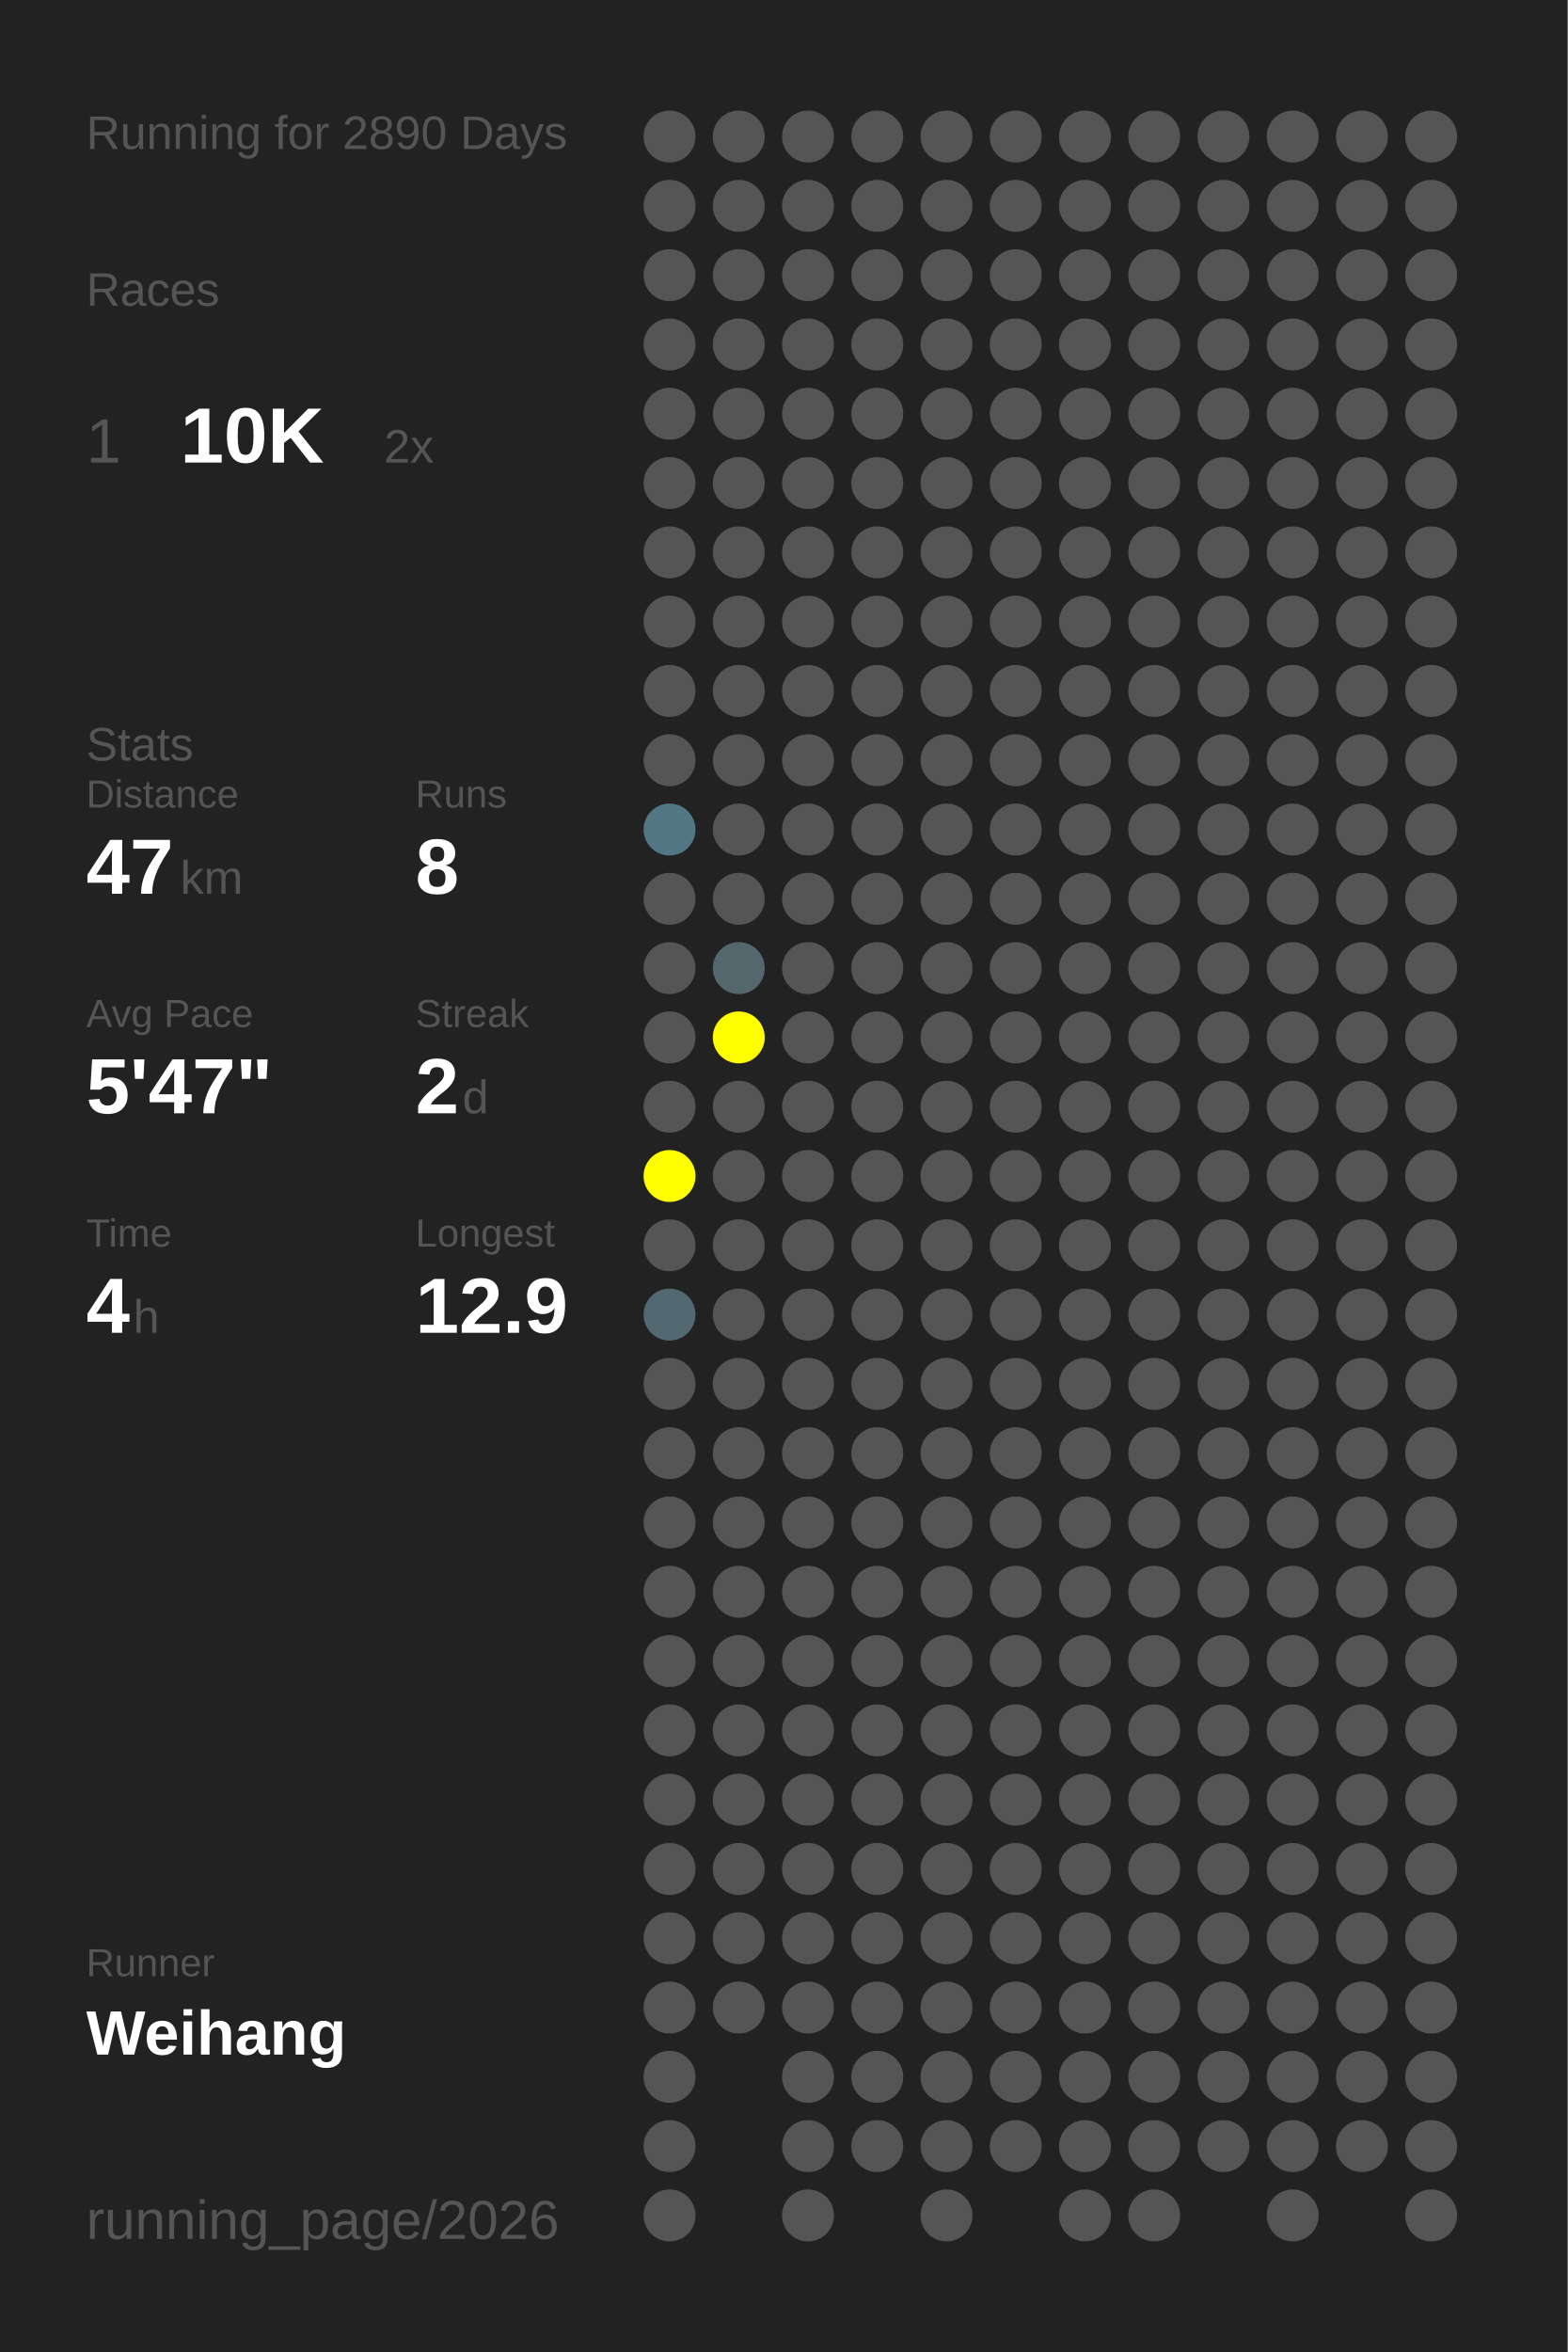
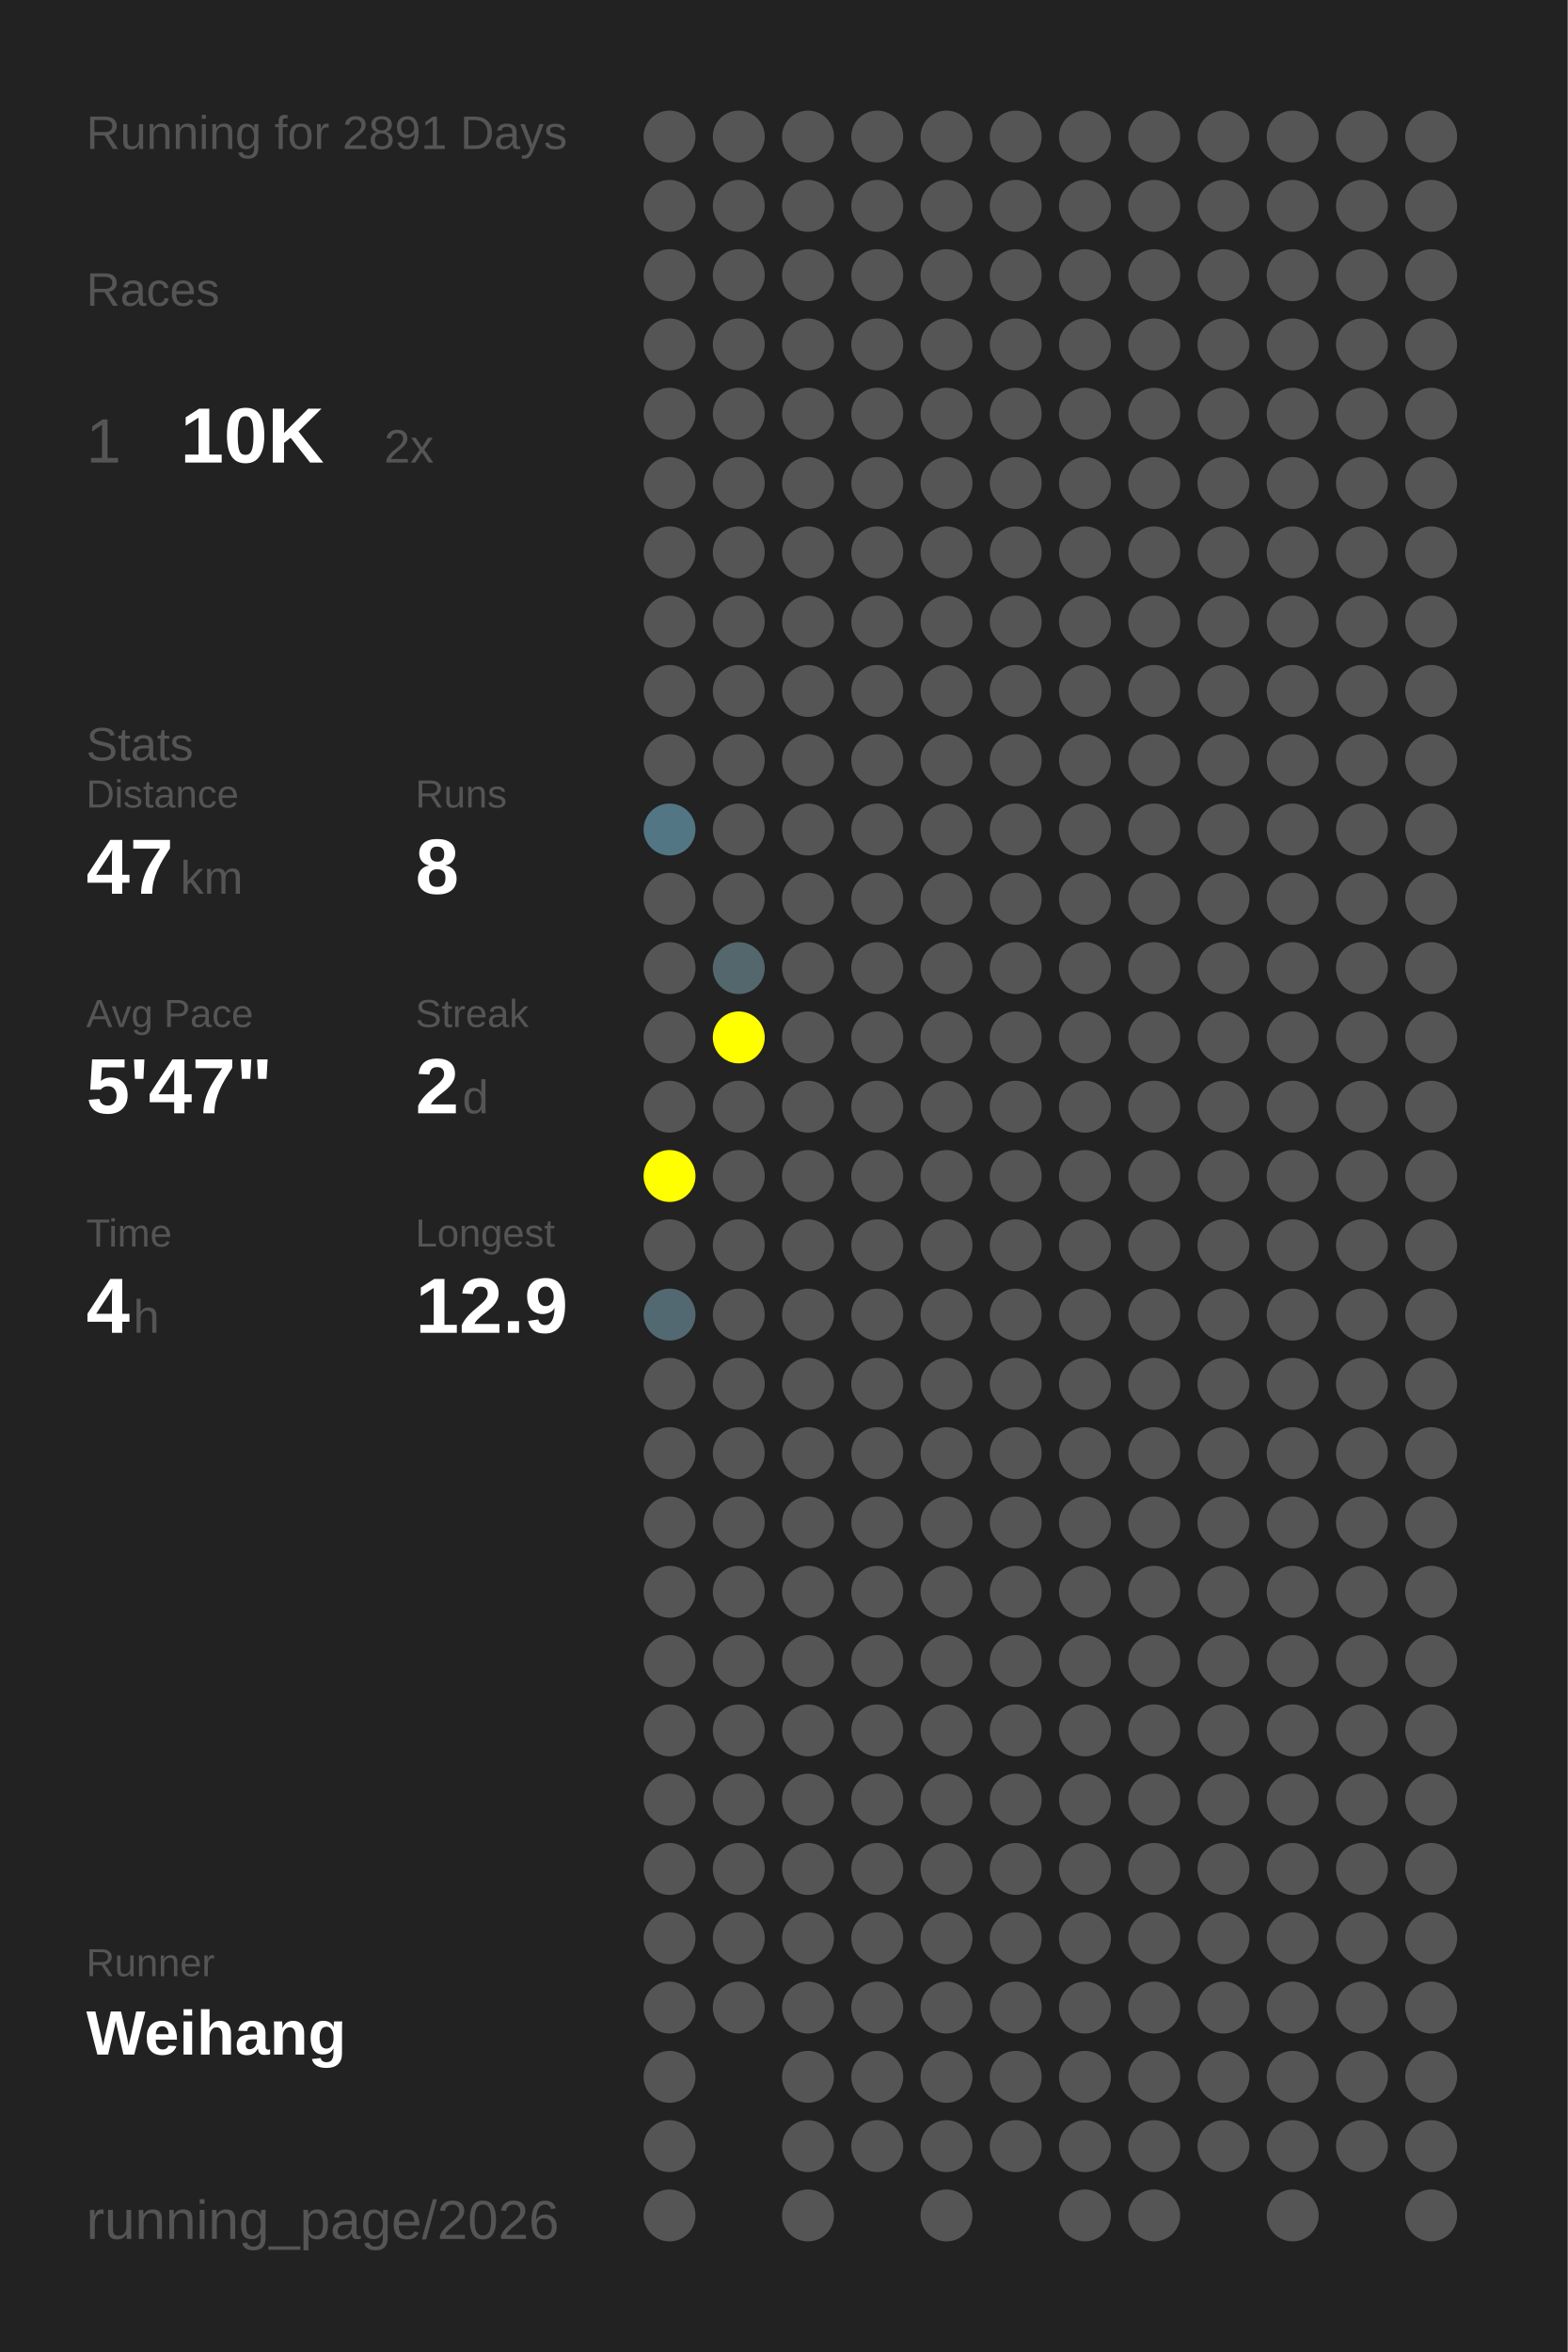
<svg xmlns="http://www.w3.org/2000/svg" baseProfile="full" height="300mm" version="1.1" viewBox="0,0,200,300" width="200mm">
  <defs />
  <rect fill="#222222" height="300" width="200" x="0" y="0" />
-   <text fill="#555555" style="font-size:6px; font-family:Arial;" x="11" y="19">Running for 2890 Days</text>
+   <text fill="#555555" style="font-size:6px; font-family:Arial;" x="11" y="19">Running for 2891 Days</text>
  <text fill="#555555" style="font-size:6px; font-family:Arial;" x="11" y="39">Races</text>
  <text fill="#555555" style="font-size:8px; font-family:Arial;" x="11" y="59">1</text>
  <text fill="#FFFFFF" style="font-size:10px; font-family:Arial; font-weight:bold;" x="23" y="59">10K</text>
  <text fill="#555555" style="font-size:6px; font-family:Arial;" x="49" y="59">2x</text>
  <text fill="#555555" style="font-size:6px; font-family:Arial;" x="11" y="97">Stats</text>
  <text fill="#555555" style="font-size:5px; font-family:Arial;" x="11" y="103">Distance</text>
  <text fill="#FFFFFF" style="font-size:10px; font-family:Arial; font-weight:bold;" x="11" y="114">47</text>
  <text fill="#555555" style="font-size:6px; font-family:Arial;" x="23" y="114">km</text>
  <text fill="#555555" style="font-size:5px; font-family:Arial;" x="53" y="103">Runs</text>
  <text fill="#FFFFFF" style="font-size:10px; font-family:Arial; font-weight:bold;" x="53" y="114">8</text>
  <text fill="#555555" style="font-size:5px; font-family:Arial;" x="11" y="131">Avg Pace</text>
  <text fill="#FFFFFF" style="font-size:10px; font-family:Arial; font-weight:bold;" x="11" y="142">5'47"</text>
  <text fill="#555555" style="font-size:5px; font-family:Arial;" x="53" y="131">Streak</text>
  <text fill="#FFFFFF" style="font-size:10px; font-family:Arial; font-weight:bold;" x="53" y="142">2</text>
  <text fill="#555555" style="font-size:6px; font-family:Arial;" x="59" y="142">d</text>
  <text fill="#555555" style="font-size:5px; font-family:Arial;" x="11" y="159">Time</text>
  <text fill="#FFFFFF" style="font-size:10px; font-family:Arial; font-weight:bold;" x="11" y="170">4</text>
  <text fill="#555555" style="font-size:6px; font-family:Arial;" x="17" y="170">h</text>
  <text fill="#555555" style="font-size:5px; font-family:Arial;" x="53" y="159">Longest</text>
  <text fill="#FFFFFF" style="font-size:10px; font-family:Arial; font-weight:bold;" x="53" y="170">12.9</text>
  <text fill="#555555" style="font-size:5px; font-family:Arial;" x="11" y="252.065">Runner</text>
  <text fill="#FFFFFF" style="font-size:8px; font-family:Arial; font-weight:bold;" x="11" y="262.065">Weihang</text>
  <text fill="#555555" style="font-size:7px; font-family:Arial;" x="11" y="285.581">running_page/2026</text>
  <circle cx="85.417" cy="17.419" fill="#555555" r="3.312" />
  <circle cx="85.417" cy="26.258" fill="#555555" r="3.312" />
  <circle cx="85.417" cy="35.097" fill="#555555" r="3.312" />
  <circle cx="85.417" cy="43.935" fill="#555555" r="3.312" />
  <circle cx="85.417" cy="52.774" fill="#555555" r="3.312" />
  <circle cx="85.417" cy="61.613" fill="#555555" r="3.312" />
  <circle cx="85.417" cy="70.452" fill="#555555" r="3.312" />
  <circle cx="85.417" cy="79.29" fill="#555555" r="3.312" />
  <circle cx="85.417" cy="88.129" fill="#555555" r="3.312" />
  <circle cx="85.417" cy="96.968" fill="#555555" r="3.312" />
  <circle cx="85.417" cy="105.806" fill="#527683" r="3.312" />
  <circle cx="85.417" cy="114.645" fill="#555555" r="3.312" />
  <circle cx="85.417" cy="123.484" fill="#555555" r="3.312" />
  <circle cx="85.417" cy="132.323" fill="#555555" r="3.312" />
  <circle cx="85.417" cy="141.161" fill="#555555" r="3.312" />
  <circle cx="85.417" cy="150" fill="#FFFF00" r="3.312" />
  <circle cx="85.417" cy="158.839" fill="#555555" r="3.312" />
  <circle cx="85.417" cy="167.677" fill="#536971" r="3.312" />
  <circle cx="85.417" cy="176.516" fill="#555555" r="3.312" />
  <circle cx="85.417" cy="185.355" fill="#555555" r="3.312" />
  <circle cx="85.417" cy="194.194" fill="#555555" r="3.312" />
  <circle cx="85.417" cy="203.032" fill="#555555" r="3.312" />
  <circle cx="85.417" cy="211.871" fill="#555555" r="3.312" />
  <circle cx="85.417" cy="220.71" fill="#555555" r="3.312" />
  <circle cx="85.417" cy="229.548" fill="#555555" r="3.312" />
  <circle cx="85.417" cy="238.387" fill="#555555" r="3.312" />
  <circle cx="85.417" cy="247.226" fill="#555555" r="3.312" />
  <circle cx="85.417" cy="256.065" fill="#555555" r="3.312" />
  <circle cx="85.417" cy="264.903" fill="#555555" r="3.312" />
  <circle cx="85.417" cy="273.742" fill="#555555" r="3.312" />
  <circle cx="85.417" cy="282.581" fill="#555555" r="3.312" />
  <circle cx="94.25" cy="17.419" fill="#555555" r="3.312" />
  <circle cx="94.25" cy="26.258" fill="#555555" r="3.312" />
  <circle cx="94.25" cy="35.097" fill="#555555" r="3.312" />
  <circle cx="94.25" cy="43.935" fill="#555555" r="3.312" />
  <circle cx="94.25" cy="52.774" fill="#555555" r="3.312" />
  <circle cx="94.25" cy="61.613" fill="#555555" r="3.312" />
  <circle cx="94.25" cy="70.452" fill="#555555" r="3.312" />
  <circle cx="94.25" cy="79.29" fill="#555555" r="3.312" />
  <circle cx="94.25" cy="88.129" fill="#555555" r="3.312" />
  <circle cx="94.25" cy="96.968" fill="#555555" r="3.312" />
  <circle cx="94.25" cy="105.806" fill="#555555" r="3.312" />
  <circle cx="94.25" cy="114.645" fill="#555555" r="3.312" />
  <circle cx="94.25" cy="123.484" fill="#53676d" r="3.312" />
  <circle cx="94.25" cy="132.323" fill="#FFFF00" r="3.312" />
  <circle cx="94.25" cy="141.161" fill="#555555" r="3.312" />
  <circle cx="94.25" cy="150" fill="#555555" r="3.312" />
  <circle cx="94.25" cy="158.839" fill="#555555" r="3.312" />
  <circle cx="94.25" cy="167.677" fill="#555555" r="3.312" />
  <circle cx="94.25" cy="176.516" fill="#555555" r="3.312" />
  <circle cx="94.25" cy="185.355" fill="#555555" r="3.312" />
  <circle cx="94.25" cy="194.194" fill="#555555" r="3.312" />
  <circle cx="94.25" cy="203.032" fill="#555555" r="3.312" />
  <circle cx="94.25" cy="211.871" fill="#555555" r="3.312" />
  <circle cx="94.25" cy="220.71" fill="#555555" r="3.312" />
  <circle cx="94.25" cy="229.548" fill="#555555" r="3.312" />
  <circle cx="94.25" cy="238.387" fill="#555555" r="3.312" />
  <circle cx="94.25" cy="247.226" fill="#555555" r="3.312" />
  <circle cx="94.25" cy="256.065" fill="#555555" r="3.312" />
  <circle cx="103.083" cy="17.419" fill="#555555" r="3.312" />
  <circle cx="103.083" cy="26.258" fill="#555555" r="3.312" />
  <circle cx="103.083" cy="35.097" fill="#555555" r="3.312" />
  <circle cx="103.083" cy="43.935" fill="#555555" r="3.312" />
  <circle cx="103.083" cy="52.774" fill="#555555" r="3.312" />
  <circle cx="103.083" cy="61.613" fill="#555555" r="3.312" />
  <circle cx="103.083" cy="70.452" fill="#555555" r="3.312" />
  <circle cx="103.083" cy="79.29" fill="#555555" r="3.312" />
  <circle cx="103.083" cy="88.129" fill="#555555" r="3.312" />
  <circle cx="103.083" cy="96.968" fill="#555555" r="3.312" />
  <circle cx="103.083" cy="105.806" fill="#555555" r="3.312" />
  <circle cx="103.083" cy="114.645" fill="#555555" r="3.312" />
  <circle cx="103.083" cy="123.484" fill="#555555" r="3.312" />
  <circle cx="103.083" cy="132.323" fill="#555555" r="3.312" />
  <circle cx="103.083" cy="141.161" fill="#555555" r="3.312" />
  <circle cx="103.083" cy="150" fill="#555555" r="3.312" />
  <circle cx="103.083" cy="158.839" fill="#555555" r="3.312" />
  <circle cx="103.083" cy="167.677" fill="#555555" r="3.312" />
  <circle cx="103.083" cy="176.516" fill="#555555" r="3.312" />
  <circle cx="103.083" cy="185.355" fill="#555555" r="3.312" />
  <circle cx="103.083" cy="194.194" fill="#555555" r="3.312" />
  <circle cx="103.083" cy="203.032" fill="#555555" r="3.312" />
  <circle cx="103.083" cy="211.871" fill="#555555" r="3.312" />
  <circle cx="103.083" cy="220.71" fill="#555555" r="3.312" />
  <circle cx="103.083" cy="229.548" fill="#555555" r="3.312" />
  <circle cx="103.083" cy="238.387" fill="#555555" r="3.312" />
  <circle cx="103.083" cy="247.226" fill="#555555" r="3.312" />
  <circle cx="103.083" cy="256.065" fill="#555555" r="3.312" />
  <circle cx="103.083" cy="264.903" fill="#555555" r="3.312" />
  <circle cx="103.083" cy="273.742" fill="#555555" r="3.312" />
  <circle cx="103.083" cy="282.581" fill="#555555" r="3.312" />
  <circle cx="111.917" cy="17.419" fill="#555555" r="3.312" />
  <circle cx="111.917" cy="26.258" fill="#555555" r="3.312" />
  <circle cx="111.917" cy="35.097" fill="#555555" r="3.312" />
  <circle cx="111.917" cy="43.935" fill="#555555" r="3.312" />
  <circle cx="111.917" cy="52.774" fill="#555555" r="3.312" />
  <circle cx="111.917" cy="61.613" fill="#555555" r="3.312" />
  <circle cx="111.917" cy="70.452" fill="#555555" r="3.312" />
  <circle cx="111.917" cy="79.29" fill="#555555" r="3.312" />
  <circle cx="111.917" cy="88.129" fill="#555555" r="3.312" />
  <circle cx="111.917" cy="96.968" fill="#555555" r="3.312" />
  <circle cx="111.917" cy="105.806" fill="#555555" r="3.312" />
  <circle cx="111.917" cy="114.645" fill="#555555" r="3.312" />
  <circle cx="111.917" cy="123.484" fill="#555555" r="3.312" />
  <circle cx="111.917" cy="132.323" fill="#555555" r="3.312" />
  <circle cx="111.917" cy="141.161" fill="#555555" r="3.312" />
  <circle cx="111.917" cy="150" fill="#555555" r="3.312" />
  <circle cx="111.917" cy="158.839" fill="#555555" r="3.312" />
  <circle cx="111.917" cy="167.677" fill="#555555" r="3.312" />
  <circle cx="111.917" cy="176.516" fill="#555555" r="3.312" />
  <circle cx="111.917" cy="185.355" fill="#555555" r="3.312" />
  <circle cx="111.917" cy="194.194" fill="#555555" r="3.312" />
  <circle cx="111.917" cy="203.032" fill="#555555" r="3.312" />
  <circle cx="111.917" cy="211.871" fill="#555555" r="3.312" />
  <circle cx="111.917" cy="220.71" fill="#555555" r="3.312" />
  <circle cx="111.917" cy="229.548" fill="#555555" r="3.312" />
  <circle cx="111.917" cy="238.387" fill="#555555" r="3.312" />
  <circle cx="111.917" cy="247.226" fill="#555555" r="3.312" />
  <circle cx="111.917" cy="256.065" fill="#555555" r="3.312" />
  <circle cx="111.917" cy="264.903" fill="#555555" r="3.312" />
  <circle cx="111.917" cy="273.742" fill="#555555" r="3.312" />
  <circle cx="120.75" cy="17.419" fill="#555555" r="3.312" />
  <circle cx="120.75" cy="26.258" fill="#555555" r="3.312" />
  <circle cx="120.75" cy="35.097" fill="#555555" r="3.312" />
  <circle cx="120.75" cy="43.935" fill="#555555" r="3.312" />
  <circle cx="120.75" cy="52.774" fill="#555555" r="3.312" />
  <circle cx="120.75" cy="61.613" fill="#555555" r="3.312" />
  <circle cx="120.75" cy="70.452" fill="#555555" r="3.312" />
  <circle cx="120.75" cy="79.29" fill="#555555" r="3.312" />
  <circle cx="120.75" cy="88.129" fill="#555555" r="3.312" />
  <circle cx="120.75" cy="96.968" fill="#555555" r="3.312" />
  <circle cx="120.75" cy="105.806" fill="#555555" r="3.312" />
  <circle cx="120.75" cy="114.645" fill="#555555" r="3.312" />
  <circle cx="120.75" cy="123.484" fill="#555555" r="3.312" />
  <circle cx="120.75" cy="132.323" fill="#555555" r="3.312" />
  <circle cx="120.75" cy="141.161" fill="#555555" r="3.312" />
  <circle cx="120.75" cy="150" fill="#555555" r="3.312" />
  <circle cx="120.75" cy="158.839" fill="#555555" r="3.312" />
  <circle cx="120.75" cy="167.677" fill="#555555" r="3.312" />
  <circle cx="120.75" cy="176.516" fill="#555555" r="3.312" />
  <circle cx="120.75" cy="185.355" fill="#555555" r="3.312" />
  <circle cx="120.75" cy="194.194" fill="#555555" r="3.312" />
  <circle cx="120.75" cy="203.032" fill="#555555" r="3.312" />
  <circle cx="120.75" cy="211.871" fill="#555555" r="3.312" />
  <circle cx="120.75" cy="220.71" fill="#555555" r="3.312" />
  <circle cx="120.75" cy="229.548" fill="#555555" r="3.312" />
  <circle cx="120.75" cy="238.387" fill="#555555" r="3.312" />
  <circle cx="120.75" cy="247.226" fill="#555555" r="3.312" />
  <circle cx="120.75" cy="256.065" fill="#555555" r="3.312" />
  <circle cx="120.75" cy="264.903" fill="#555555" r="3.312" />
  <circle cx="120.75" cy="273.742" fill="#555555" r="3.312" />
  <circle cx="120.75" cy="282.581" fill="#555555" r="3.312" />
  <circle cx="129.583" cy="17.419" fill="#555555" r="3.312" />
  <circle cx="129.583" cy="26.258" fill="#555555" r="3.312" />
  <circle cx="129.583" cy="35.097" fill="#555555" r="3.312" />
  <circle cx="129.583" cy="43.935" fill="#555555" r="3.312" />
  <circle cx="129.583" cy="52.774" fill="#555555" r="3.312" />
  <circle cx="129.583" cy="61.613" fill="#555555" r="3.312" />
  <circle cx="129.583" cy="70.452" fill="#555555" r="3.312" />
  <circle cx="129.583" cy="79.29" fill="#555555" r="3.312" />
  <circle cx="129.583" cy="88.129" fill="#555555" r="3.312" />
  <circle cx="129.583" cy="96.968" fill="#555555" r="3.312" />
  <circle cx="129.583" cy="105.806" fill="#555555" r="3.312" />
  <circle cx="129.583" cy="114.645" fill="#555555" r="3.312" />
  <circle cx="129.583" cy="123.484" fill="#555555" r="3.312" />
  <circle cx="129.583" cy="132.323" fill="#555555" r="3.312" />
  <circle cx="129.583" cy="141.161" fill="#555555" r="3.312" />
  <circle cx="129.583" cy="150" fill="#555555" r="3.312" />
  <circle cx="129.583" cy="158.839" fill="#555555" r="3.312" />
  <circle cx="129.583" cy="167.677" fill="#555555" r="3.312" />
  <circle cx="129.583" cy="176.516" fill="#555555" r="3.312" />
  <circle cx="129.583" cy="185.355" fill="#555555" r="3.312" />
  <circle cx="129.583" cy="194.194" fill="#555555" r="3.312" />
  <circle cx="129.583" cy="203.032" fill="#555555" r="3.312" />
  <circle cx="129.583" cy="211.871" fill="#555555" r="3.312" />
  <circle cx="129.583" cy="220.71" fill="#555555" r="3.312" />
  <circle cx="129.583" cy="229.548" fill="#555555" r="3.312" />
  <circle cx="129.583" cy="238.387" fill="#555555" r="3.312" />
  <circle cx="129.583" cy="247.226" fill="#555555" r="3.312" />
  <circle cx="129.583" cy="256.065" fill="#555555" r="3.312" />
  <circle cx="129.583" cy="264.903" fill="#555555" r="3.312" />
  <circle cx="129.583" cy="273.742" fill="#555555" r="3.312" />
  <circle cx="138.417" cy="17.419" fill="#555555" r="3.312" />
  <circle cx="138.417" cy="26.258" fill="#555555" r="3.312" />
  <circle cx="138.417" cy="35.097" fill="#555555" r="3.312" />
  <circle cx="138.417" cy="43.935" fill="#555555" r="3.312" />
  <circle cx="138.417" cy="52.774" fill="#555555" r="3.312" />
  <circle cx="138.417" cy="61.613" fill="#555555" r="3.312" />
  <circle cx="138.417" cy="70.452" fill="#555555" r="3.312" />
  <circle cx="138.417" cy="79.29" fill="#555555" r="3.312" />
  <circle cx="138.417" cy="88.129" fill="#555555" r="3.312" />
  <circle cx="138.417" cy="96.968" fill="#555555" r="3.312" />
  <circle cx="138.417" cy="105.806" fill="#555555" r="3.312" />
  <circle cx="138.417" cy="114.645" fill="#555555" r="3.312" />
  <circle cx="138.417" cy="123.484" fill="#555555" r="3.312" />
  <circle cx="138.417" cy="132.323" fill="#555555" r="3.312" />
  <circle cx="138.417" cy="141.161" fill="#555555" r="3.312" />
  <circle cx="138.417" cy="150" fill="#555555" r="3.312" />
  <circle cx="138.417" cy="158.839" fill="#555555" r="3.312" />
  <circle cx="138.417" cy="167.677" fill="#555555" r="3.312" />
  <circle cx="138.417" cy="176.516" fill="#555555" r="3.312" />
  <circle cx="138.417" cy="185.355" fill="#555555" r="3.312" />
  <circle cx="138.417" cy="194.194" fill="#555555" r="3.312" />
  <circle cx="138.417" cy="203.032" fill="#555555" r="3.312" />
  <circle cx="138.417" cy="211.871" fill="#555555" r="3.312" />
  <circle cx="138.417" cy="220.71" fill="#555555" r="3.312" />
  <circle cx="138.417" cy="229.548" fill="#555555" r="3.312" />
  <circle cx="138.417" cy="238.387" fill="#555555" r="3.312" />
  <circle cx="138.417" cy="247.226" fill="#555555" r="3.312" />
  <circle cx="138.417" cy="256.065" fill="#555555" r="3.312" />
  <circle cx="138.417" cy="264.903" fill="#555555" r="3.312" />
  <circle cx="138.417" cy="273.742" fill="#555555" r="3.312" />
  <circle cx="138.417" cy="282.581" fill="#555555" r="3.312" />
  <circle cx="147.25" cy="17.419" fill="#555555" r="3.312" />
  <circle cx="147.25" cy="26.258" fill="#555555" r="3.312" />
  <circle cx="147.25" cy="35.097" fill="#555555" r="3.312" />
  <circle cx="147.25" cy="43.935" fill="#555555" r="3.312" />
  <circle cx="147.25" cy="52.774" fill="#555555" r="3.312" />
  <circle cx="147.25" cy="61.613" fill="#555555" r="3.312" />
  <circle cx="147.25" cy="70.452" fill="#555555" r="3.312" />
  <circle cx="147.25" cy="79.29" fill="#555555" r="3.312" />
  <circle cx="147.25" cy="88.129" fill="#555555" r="3.312" />
  <circle cx="147.25" cy="96.968" fill="#555555" r="3.312" />
  <circle cx="147.25" cy="105.806" fill="#555555" r="3.312" />
  <circle cx="147.25" cy="114.645" fill="#555555" r="3.312" />
  <circle cx="147.25" cy="123.484" fill="#555555" r="3.312" />
  <circle cx="147.25" cy="132.323" fill="#555555" r="3.312" />
  <circle cx="147.25" cy="141.161" fill="#555555" r="3.312" />
  <circle cx="147.25" cy="150" fill="#555555" r="3.312" />
  <circle cx="147.25" cy="158.839" fill="#555555" r="3.312" />
  <circle cx="147.25" cy="167.677" fill="#555555" r="3.312" />
  <circle cx="147.25" cy="176.516" fill="#555555" r="3.312" />
  <circle cx="147.25" cy="185.355" fill="#555555" r="3.312" />
  <circle cx="147.25" cy="194.194" fill="#555555" r="3.312" />
  <circle cx="147.25" cy="203.032" fill="#555555" r="3.312" />
  <circle cx="147.25" cy="211.871" fill="#555555" r="3.312" />
  <circle cx="147.25" cy="220.71" fill="#555555" r="3.312" />
  <circle cx="147.25" cy="229.548" fill="#555555" r="3.312" />
  <circle cx="147.25" cy="238.387" fill="#555555" r="3.312" />
  <circle cx="147.25" cy="247.226" fill="#555555" r="3.312" />
  <circle cx="147.25" cy="256.065" fill="#555555" r="3.312" />
  <circle cx="147.25" cy="264.903" fill="#555555" r="3.312" />
  <circle cx="147.25" cy="273.742" fill="#555555" r="3.312" />
  <circle cx="147.25" cy="282.581" fill="#555555" r="3.312" />
  <circle cx="156.083" cy="17.419" fill="#555555" r="3.312" />
  <circle cx="156.083" cy="26.258" fill="#555555" r="3.312" />
  <circle cx="156.083" cy="35.097" fill="#555555" r="3.312" />
  <circle cx="156.083" cy="43.935" fill="#555555" r="3.312" />
  <circle cx="156.083" cy="52.774" fill="#555555" r="3.312" />
  <circle cx="156.083" cy="61.613" fill="#555555" r="3.312" />
  <circle cx="156.083" cy="70.452" fill="#555555" r="3.312" />
  <circle cx="156.083" cy="79.29" fill="#555555" r="3.312" />
  <circle cx="156.083" cy="88.129" fill="#555555" r="3.312" />
  <circle cx="156.083" cy="96.968" fill="#555555" r="3.312" />
  <circle cx="156.083" cy="105.806" fill="#555555" r="3.312" />
  <circle cx="156.083" cy="114.645" fill="#555555" r="3.312" />
  <circle cx="156.083" cy="123.484" fill="#555555" r="3.312" />
  <circle cx="156.083" cy="132.323" fill="#555555" r="3.312" />
  <circle cx="156.083" cy="141.161" fill="#555555" r="3.312" />
  <circle cx="156.083" cy="150" fill="#555555" r="3.312" />
  <circle cx="156.083" cy="158.839" fill="#555555" r="3.312" />
  <circle cx="156.083" cy="167.677" fill="#555555" r="3.312" />
  <circle cx="156.083" cy="176.516" fill="#555555" r="3.312" />
  <circle cx="156.083" cy="185.355" fill="#555555" r="3.312" />
  <circle cx="156.083" cy="194.194" fill="#555555" r="3.312" />
  <circle cx="156.083" cy="203.032" fill="#555555" r="3.312" />
  <circle cx="156.083" cy="211.871" fill="#555555" r="3.312" />
  <circle cx="156.083" cy="220.71" fill="#555555" r="3.312" />
  <circle cx="156.083" cy="229.548" fill="#555555" r="3.312" />
  <circle cx="156.083" cy="238.387" fill="#555555" r="3.312" />
  <circle cx="156.083" cy="247.226" fill="#555555" r="3.312" />
  <circle cx="156.083" cy="256.065" fill="#555555" r="3.312" />
  <circle cx="156.083" cy="264.903" fill="#555555" r="3.312" />
  <circle cx="156.083" cy="273.742" fill="#555555" r="3.312" />
  <circle cx="164.917" cy="17.419" fill="#555555" r="3.312" />
  <circle cx="164.917" cy="26.258" fill="#555555" r="3.312" />
  <circle cx="164.917" cy="35.097" fill="#555555" r="3.312" />
  <circle cx="164.917" cy="43.935" fill="#555555" r="3.312" />
  <circle cx="164.917" cy="52.774" fill="#555555" r="3.312" />
  <circle cx="164.917" cy="61.613" fill="#555555" r="3.312" />
  <circle cx="164.917" cy="70.452" fill="#555555" r="3.312" />
  <circle cx="164.917" cy="79.29" fill="#555555" r="3.312" />
  <circle cx="164.917" cy="88.129" fill="#555555" r="3.312" />
  <circle cx="164.917" cy="96.968" fill="#555555" r="3.312" />
  <circle cx="164.917" cy="105.806" fill="#555555" r="3.312" />
  <circle cx="164.917" cy="114.645" fill="#555555" r="3.312" />
  <circle cx="164.917" cy="123.484" fill="#555555" r="3.312" />
  <circle cx="164.917" cy="132.323" fill="#555555" r="3.312" />
  <circle cx="164.917" cy="141.161" fill="#555555" r="3.312" />
  <circle cx="164.917" cy="150" fill="#555555" r="3.312" />
  <circle cx="164.917" cy="158.839" fill="#555555" r="3.312" />
  <circle cx="164.917" cy="167.677" fill="#555555" r="3.312" />
  <circle cx="164.917" cy="176.516" fill="#555555" r="3.312" />
  <circle cx="164.917" cy="185.355" fill="#555555" r="3.312" />
  <circle cx="164.917" cy="194.194" fill="#555555" r="3.312" />
  <circle cx="164.917" cy="203.032" fill="#555555" r="3.312" />
  <circle cx="164.917" cy="211.871" fill="#555555" r="3.312" />
  <circle cx="164.917" cy="220.71" fill="#555555" r="3.312" />
  <circle cx="164.917" cy="229.548" fill="#555555" r="3.312" />
  <circle cx="164.917" cy="238.387" fill="#555555" r="3.312" />
  <circle cx="164.917" cy="247.226" fill="#555555" r="3.312" />
  <circle cx="164.917" cy="256.065" fill="#555555" r="3.312" />
  <circle cx="164.917" cy="264.903" fill="#555555" r="3.312" />
  <circle cx="164.917" cy="273.742" fill="#555555" r="3.312" />
  <circle cx="164.917" cy="282.581" fill="#555555" r="3.312" />
  <circle cx="173.75" cy="17.419" fill="#555555" r="3.312" />
  <circle cx="173.75" cy="26.258" fill="#555555" r="3.312" />
  <circle cx="173.75" cy="35.097" fill="#555555" r="3.312" />
  <circle cx="173.75" cy="43.935" fill="#555555" r="3.312" />
  <circle cx="173.75" cy="52.774" fill="#555555" r="3.312" />
  <circle cx="173.75" cy="61.613" fill="#555555" r="3.312" />
  <circle cx="173.75" cy="70.452" fill="#555555" r="3.312" />
  <circle cx="173.75" cy="79.29" fill="#555555" r="3.312" />
  <circle cx="173.75" cy="88.129" fill="#555555" r="3.312" />
  <circle cx="173.75" cy="96.968" fill="#555555" r="3.312" />
  <circle cx="173.75" cy="105.806" fill="#555555" r="3.312" />
  <circle cx="173.75" cy="114.645" fill="#555555" r="3.312" />
  <circle cx="173.75" cy="123.484" fill="#555555" r="3.312" />
  <circle cx="173.75" cy="132.323" fill="#555555" r="3.312" />
  <circle cx="173.75" cy="141.161" fill="#555555" r="3.312" />
  <circle cx="173.75" cy="150" fill="#555555" r="3.312" />
  <circle cx="173.75" cy="158.839" fill="#555555" r="3.312" />
  <circle cx="173.75" cy="167.677" fill="#555555" r="3.312" />
  <circle cx="173.75" cy="176.516" fill="#555555" r="3.312" />
  <circle cx="173.75" cy="185.355" fill="#555555" r="3.312" />
  <circle cx="173.75" cy="194.194" fill="#555555" r="3.312" />
  <circle cx="173.75" cy="203.032" fill="#555555" r="3.312" />
  <circle cx="173.75" cy="211.871" fill="#555555" r="3.312" />
  <circle cx="173.75" cy="220.71" fill="#555555" r="3.312" />
  <circle cx="173.75" cy="229.548" fill="#555555" r="3.312" />
  <circle cx="173.75" cy="238.387" fill="#555555" r="3.312" />
  <circle cx="173.75" cy="247.226" fill="#555555" r="3.312" />
  <circle cx="173.75" cy="256.065" fill="#555555" r="3.312" />
  <circle cx="173.75" cy="264.903" fill="#555555" r="3.312" />
  <circle cx="173.75" cy="273.742" fill="#555555" r="3.312" />
  <circle cx="182.583" cy="17.419" fill="#555555" r="3.312" />
  <circle cx="182.583" cy="26.258" fill="#555555" r="3.312" />
  <circle cx="182.583" cy="35.097" fill="#555555" r="3.312" />
  <circle cx="182.583" cy="43.935" fill="#555555" r="3.312" />
  <circle cx="182.583" cy="52.774" fill="#555555" r="3.312" />
  <circle cx="182.583" cy="61.613" fill="#555555" r="3.312" />
  <circle cx="182.583" cy="70.452" fill="#555555" r="3.312" />
  <circle cx="182.583" cy="79.29" fill="#555555" r="3.312" />
  <circle cx="182.583" cy="88.129" fill="#555555" r="3.312" />
  <circle cx="182.583" cy="96.968" fill="#555555" r="3.312" />
  <circle cx="182.583" cy="105.806" fill="#555555" r="3.312" />
  <circle cx="182.583" cy="114.645" fill="#555555" r="3.312" />
  <circle cx="182.583" cy="123.484" fill="#555555" r="3.312" />
  <circle cx="182.583" cy="132.323" fill="#555555" r="3.312" />
  <circle cx="182.583" cy="141.161" fill="#555555" r="3.312" />
  <circle cx="182.583" cy="150" fill="#555555" r="3.312" />
  <circle cx="182.583" cy="158.839" fill="#555555" r="3.312" />
  <circle cx="182.583" cy="167.677" fill="#555555" r="3.312" />
  <circle cx="182.583" cy="176.516" fill="#555555" r="3.312" />
  <circle cx="182.583" cy="185.355" fill="#555555" r="3.312" />
  <circle cx="182.583" cy="194.194" fill="#555555" r="3.312" />
  <circle cx="182.583" cy="203.032" fill="#555555" r="3.312" />
  <circle cx="182.583" cy="211.871" fill="#555555" r="3.312" />
  <circle cx="182.583" cy="220.71" fill="#555555" r="3.312" />
  <circle cx="182.583" cy="229.548" fill="#555555" r="3.312" />
  <circle cx="182.583" cy="238.387" fill="#555555" r="3.312" />
  <circle cx="182.583" cy="247.226" fill="#555555" r="3.312" />
  <circle cx="182.583" cy="256.065" fill="#555555" r="3.312" />
  <circle cx="182.583" cy="264.903" fill="#555555" r="3.312" />
  <circle cx="182.583" cy="273.742" fill="#555555" r="3.312" />
  <circle cx="182.583" cy="282.581" fill="#555555" r="3.312" />
</svg>
